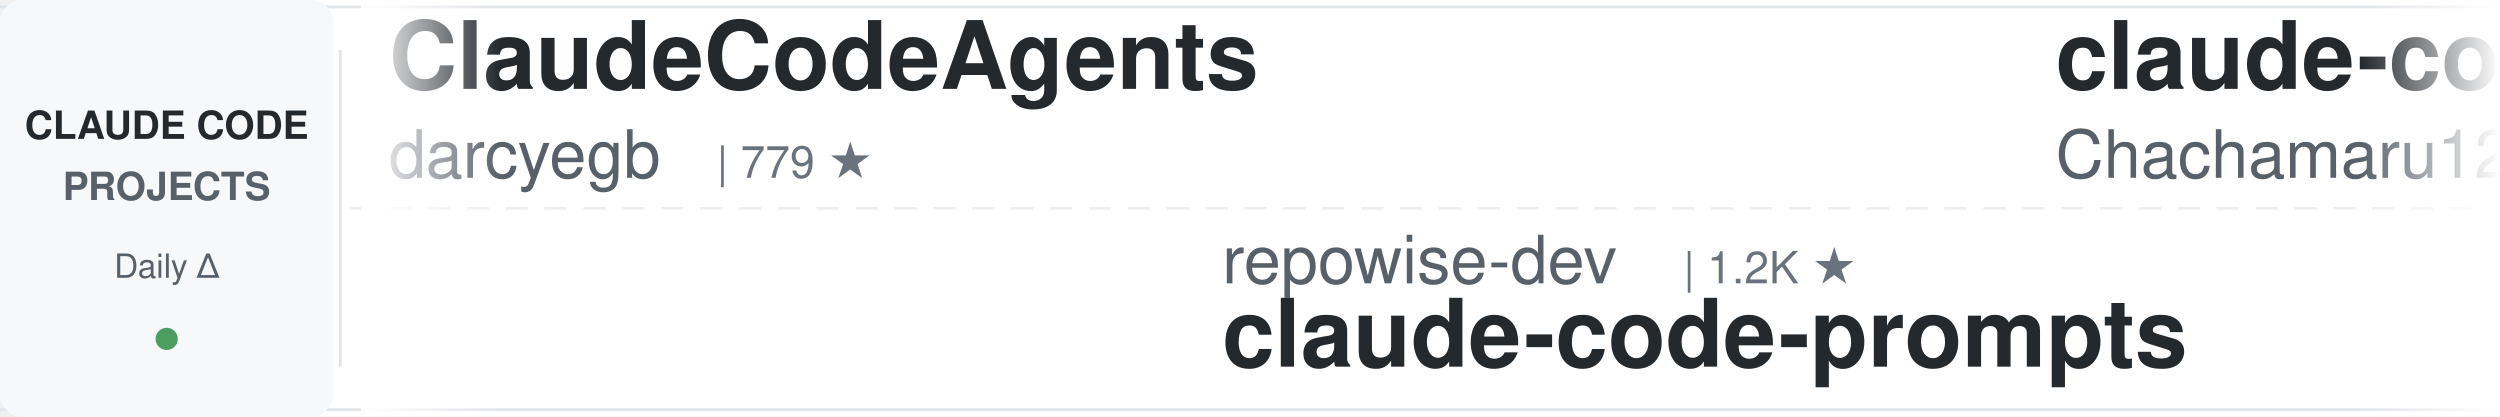
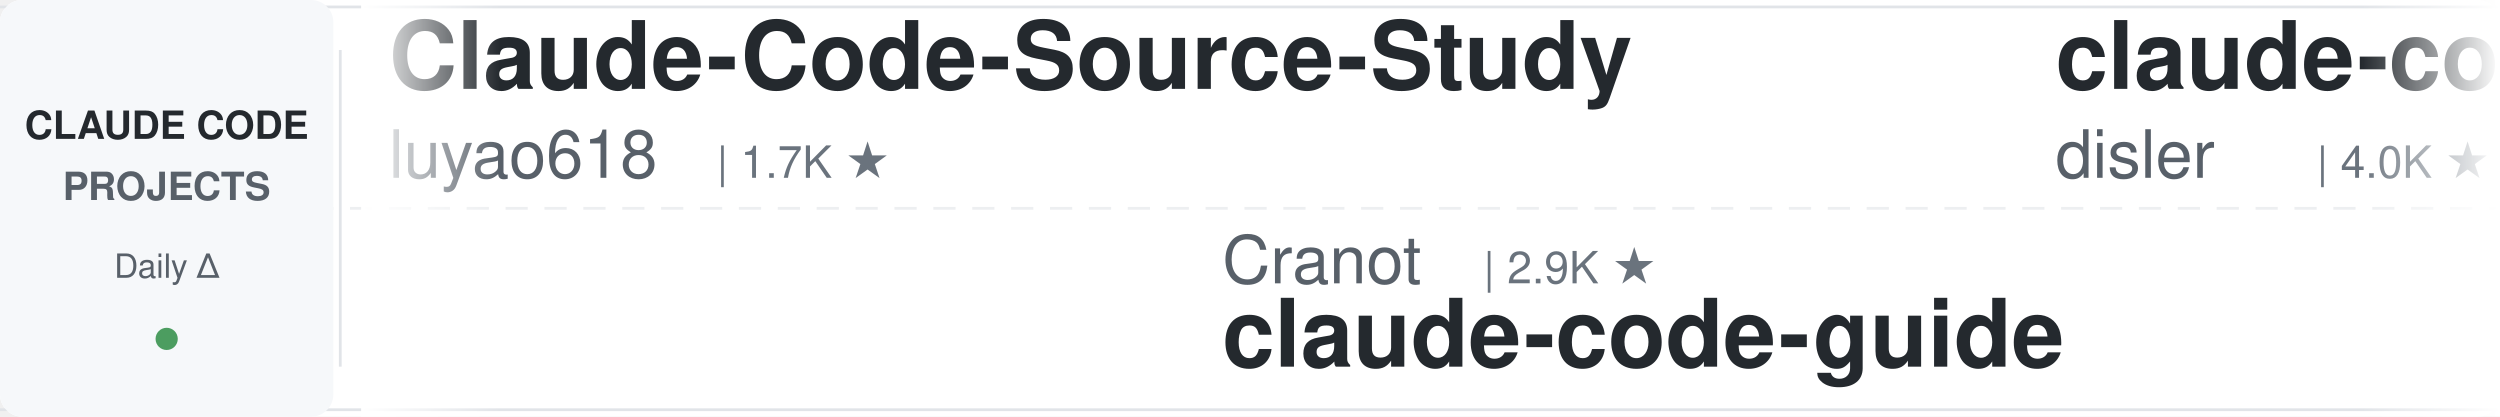
<svg xmlns="http://www.w3.org/2000/svg" width="900" height="150">
  <defs>
    <linearGradient id="leftFade" x1="0%" y1="0%" x2="100%" y2="0%">
      <stop offset="0%" style="stop-color:#ffffff;stop-opacity:1" />
      <stop offset="100%" style="stop-color:#ffffff;stop-opacity:0" />
    </linearGradient>
    <linearGradient id="rightFade" x1="0%" y1="0%" x2="100%" y2="0%">
      <stop offset="0%" style="stop-color:#ffffff;stop-opacity:0" />
      <stop offset="100%" style="stop-color:#ffffff;stop-opacity:1" />
    </linearGradient>
  </defs>
  <rect width="900" height="150" fill="#ffffff" rx="8" />
  <rect x="0" y="2" width="900" height="1" fill="#e1e4e8" />
  <rect x="0" y="147" width="900" height="1" fill="#e1e4e8" />
  <line x1="0" y1="75" x2="900" y2="75" stroke="#e1e4e8" stroke-width="1" stroke-dasharray="8 6" opacity="0.6" />
  <rect x="0" y="0" width="120" height="150" fill="#f6f8fa" rx="8" />
  <text x="60" y="50" font-family="-apple-system, BlinkMacSystemFont, 'Segoe UI', Helvetica, Arial, sans-serif" font-size="14" font-weight="600" fill="#24292e" text-anchor="middle">CLAUDE CODE</text>
  <text x="60" y="72" font-family="-apple-system, BlinkMacSystemFont, 'Segoe UI', Helvetica, Arial, sans-serif" font-size="14" font-weight="600" fill="#586069" text-anchor="middle">PROJECTS</text>
  <text x="60" y="100" font-family="-apple-system, BlinkMacSystemFont, 'Segoe UI', Helvetica, Arial, sans-serif" font-size="12" font-weight="500" fill="#586069" text-anchor="middle">Daily Δ</text>
  <circle cx="60" cy="122" r="4" fill="#22863a" opacity="0.8" />
  <rect x="122" y="18" width="1" height="114" fill="#e1e4e8" />
  <clipPath id="tickerClip">
    <rect x="130" y="0" width="770" height="150" />
  </clipPath>
  <g clip-path="url(#tickerClip)">
    <g id="tickerItems">
      <animateTransform attributeName="transform" attributeType="XML" type="translate" from="0 0" to="-3000 0" dur="54s" repeatCount="indefinite" />
      <g transform="translate(0, 0)">
-         <text x="140" y="32" font-family="-apple-system, BlinkMacSystemFont, 'Segoe UI', Helvetica, Arial, sans-serif" font-size="34" font-weight="600" fill="#24292e">ClaudeCodeAgents</text>
-         <text x="140" y="64" font-family="-apple-system, BlinkMacSystemFont, 'Segoe UI', Helvetica, Arial, sans-serif" font-size="24" font-weight="400" fill="#586069">darcyegb</text>
-         <text x="258" y="64" font-family="-apple-system, BlinkMacSystemFont, 'Segoe UI', Helvetica, Arial, sans-serif" font-size="16" font-weight="500" fill="#6a737d">| 779 ★</text>
+         <text x="140" y="32" font-family="-apple-system, BlinkMacSystemFont, 'Segoe UI', Helvetica, Arial, sans-serif" font-size="34" font-weight="600" fill="#24292e">Claude-Code-Source-Study</text>
+         <text x="140" y="64" font-family="-apple-system, BlinkMacSystemFont, 'Segoe UI', Helvetica, Arial, sans-serif" font-size="24" font-weight="400" fill="#586069">luyao618</text>
+         <text x="258" y="64" font-family="-apple-system, BlinkMacSystemFont, 'Segoe UI', Helvetica, Arial, sans-serif" font-size="16" font-weight="500" fill="#6a737d">| 1.7K ★</text>
      </g>
      <g transform="translate(300, 0)">
-         <text x="140" y="102" font-family="-apple-system, BlinkMacSystemFont, 'Segoe UI', Helvetica, Arial, sans-serif" font-size="24" font-weight="400" fill="#586069">repowise-dev</text>
-         <text x="306" y="102" font-family="-apple-system, BlinkMacSystemFont, 'Segoe UI', Helvetica, Arial, sans-serif" font-size="16" font-weight="500" fill="#6a737d">| 1.2K ★</text>
-         <text x="140" y="132" font-family="-apple-system, BlinkMacSystemFont, 'Segoe UI', Helvetica, Arial, sans-serif" font-size="34" font-weight="600" fill="#24292e">claude-code-prompts</text>
+         <text x="140" y="102" font-family="-apple-system, BlinkMacSystemFont, 'Segoe UI', Helvetica, Arial, sans-serif" font-size="24" font-weight="400" fill="#586069">Cranot</text>
+         <text x="234" y="102" font-family="-apple-system, BlinkMacSystemFont, 'Segoe UI', Helvetica, Arial, sans-serif" font-size="16" font-weight="500" fill="#6a737d">| 2.9K ★</text>
+         <text x="140" y="132" font-family="-apple-system, BlinkMacSystemFont, 'Segoe UI', Helvetica, Arial, sans-serif" font-size="34" font-weight="600" fill="#24292e">claude-code-guide</text>
      </g>
      <g transform="translate(600, 0)">
-         <text x="140" y="32" font-family="-apple-system, BlinkMacSystemFont, 'Segoe UI', Helvetica, Arial, sans-serif" font-size="34" font-weight="600" fill="#24292e">claude-code-harness</text>
-         <text x="140" y="64" font-family="-apple-system, BlinkMacSystemFont, 'Segoe UI', Helvetica, Arial, sans-serif" font-size="24" font-weight="400" fill="#586069">Chachamaru127</text>
-         <text x="318" y="64" font-family="-apple-system, BlinkMacSystemFont, 'Segoe UI', Helvetica, Arial, sans-serif" font-size="16" font-weight="500" fill="#6a737d">| 3.2K ★</text>
+         <text x="140" y="32" font-family="-apple-system, BlinkMacSystemFont, 'Segoe UI', Helvetica, Arial, sans-serif" font-size="34" font-weight="600" fill="#24292e">claude-code-hooks-master...</text>
+         <text x="140" y="64" font-family="-apple-system, BlinkMacSystemFont, 'Segoe UI', Helvetica, Arial, sans-serif" font-size="24" font-weight="400" fill="#586069">disler</text>
+         <text x="234" y="64" font-family="-apple-system, BlinkMacSystemFont, 'Segoe UI', Helvetica, Arial, sans-serif" font-size="16" font-weight="500" fill="#6a737d">| 4.0K ★</text>
      </g>
      <g transform="translate(900, 0)">
-         <text x="140" y="102" font-family="-apple-system, BlinkMacSystemFont, 'Segoe UI', Helvetica, Arial, sans-serif" font-size="24" font-weight="400" fill="#586069">luyao618</text>
-         <text x="258" y="102" font-family="-apple-system, BlinkMacSystemFont, 'Segoe UI', Helvetica, Arial, sans-serif" font-size="16" font-weight="500" fill="#6a737d">| 1.7K ★</text>
-         <text x="140" y="132" font-family="-apple-system, BlinkMacSystemFont, 'Segoe UI', Helvetica, Arial, sans-serif" font-size="34" font-weight="600" fill="#24292e">Claude-Code-Source-Study</text>
+         <text x="140" y="102" font-family="-apple-system, BlinkMacSystemFont, 'Segoe UI', Helvetica, Arial, sans-serif" font-size="24" font-weight="400" fill="#586069">VILA-Lab</text>
+         <text x="258" y="102" font-family="-apple-system, BlinkMacSystemFont, 'Segoe UI', Helvetica, Arial, sans-serif" font-size="16" font-weight="500" fill="#6a737d">| 2.2K ★</text>
+         <text x="140" y="132" font-family="-apple-system, BlinkMacSystemFont, 'Segoe UI', Helvetica, Arial, sans-serif" font-size="34" font-weight="600" fill="#24292e">Dive-into-Claude-Code</text>
      </g>
      <g transform="translate(1200, 0)">
-         <text x="140" y="32" font-family="-apple-system, BlinkMacSystemFont, 'Segoe UI', Helvetica, Arial, sans-serif" font-size="34" font-weight="600" fill="#24292e">awesome-claude-code-plug...</text>
-         <text x="140" y="64" font-family="-apple-system, BlinkMacSystemFont, 'Segoe UI', Helvetica, Arial, sans-serif" font-size="24" font-weight="400" fill="#586069">ccplugins</text>
-         <text x="270" y="64" font-family="-apple-system, BlinkMacSystemFont, 'Segoe UI', Helvetica, Arial, sans-serif" font-size="16" font-weight="500" fill="#6a737d">| 998 ★</text>
+         <text x="140" y="32" font-family="-apple-system, BlinkMacSystemFont, 'Segoe UI', Helvetica, Arial, sans-serif" font-size="34" font-weight="600" fill="#24292e">everything-claude-code</text>
+         <text x="140" y="64" font-family="-apple-system, BlinkMacSystemFont, 'Segoe UI', Helvetica, Arial, sans-serif" font-size="24" font-weight="400" fill="#586069">WorldFlowAI</text>
+         <text x="294" y="64" font-family="-apple-system, BlinkMacSystemFont, 'Segoe UI', Helvetica, Arial, sans-serif" font-size="16" font-weight="500" fill="#6a737d">| 6.0K ★</text>
      </g>
      <g transform="translate(1500, 0)">
-         <text x="140" y="102" font-family="-apple-system, BlinkMacSystemFont, 'Segoe UI', Helvetica, Arial, sans-serif" font-size="24" font-weight="400" fill="#586069">frankbria</text>
-         <text x="270" y="102" font-family="-apple-system, BlinkMacSystemFont, 'Segoe UI', Helvetica, Arial, sans-serif" font-size="16" font-weight="500" fill="#6a737d">| 9.7K ★</text>
-         <text x="140" y="132" font-family="-apple-system, BlinkMacSystemFont, 'Segoe UI', Helvetica, Arial, sans-serif" font-size="34" font-weight="600" fill="#24292e">ralph-claude-code</text>
+         <text x="140" y="102" font-family="-apple-system, BlinkMacSystemFont, 'Segoe UI', Helvetica, Arial, sans-serif" font-size="24" font-weight="400" fill="#586069">nicedreamzapp</text>
+         <text x="318" y="102" font-family="-apple-system, BlinkMacSystemFont, 'Segoe UI', Helvetica, Arial, sans-serif" font-size="16" font-weight="500" fill="#6a737d">| 3.5K ★</text>
+         <text x="140" y="132" font-family="-apple-system, BlinkMacSystemFont, 'Segoe UI', Helvetica, Arial, sans-serif" font-size="34" font-weight="600" fill="#24292e">claude-code-local</text>
      </g>
      <g transform="translate(1800, 0)">
-         <text x="140" y="32" font-family="-apple-system, BlinkMacSystemFont, 'Segoe UI', Helvetica, Arial, sans-serif" font-size="34" font-weight="600" fill="#24292e">Claude-Code-Quest</text>
-         <text x="140" y="64" font-family="-apple-system, BlinkMacSystemFont, 'Segoe UI', Helvetica, Arial, sans-serif" font-size="24" font-weight="400" fill="#586069">wesammustafa</text>
-         <text x="306" y="64" font-family="-apple-system, BlinkMacSystemFont, 'Segoe UI', Helvetica, Arial, sans-serif" font-size="16" font-weight="500" fill="#6a737d">| 3.6K ★</text>
+         <text x="140" y="32" font-family="-apple-system, BlinkMacSystemFont, 'Segoe UI', Helvetica, Arial, sans-serif" font-size="34" font-weight="600" fill="#24292e">edmunds-claude-code</text>
+         <text x="140" y="64" font-family="-apple-system, BlinkMacSystemFont, 'Segoe UI', Helvetica, Arial, sans-serif" font-size="24" font-weight="400" fill="#586069">edmund-io</text>
+         <text x="270" y="64" font-family="-apple-system, BlinkMacSystemFont, 'Segoe UI', Helvetica, Arial, sans-serif" font-size="16" font-weight="500" fill="#6a737d">| 1.5K ★</text>
      </g>
      <g transform="translate(2100, 0)">
-         <text x="140" y="102" font-family="-apple-system, BlinkMacSystemFont, 'Segoe UI', Helvetica, Arial, sans-serif" font-size="24" font-weight="400" fill="#586069">shareAI-lab</text>
-         <text x="294" y="102" font-family="-apple-system, BlinkMacSystemFont, 'Segoe UI', Helvetica, Arial, sans-serif" font-size="16" font-weight="500" fill="#6a737d">| 80.0K ★</text>
-         <text x="140" y="132" font-family="-apple-system, BlinkMacSystemFont, 'Segoe UI', Helvetica, Arial, sans-serif" font-size="34" font-weight="600" fill="#24292e">learn-claude-code</text>
+         <text x="140" y="102" font-family="-apple-system, BlinkMacSystemFont, 'Segoe UI', Helvetica, Arial, sans-serif" font-size="24" font-weight="400" fill="#586069">oboard</text>
+         <text x="234" y="102" font-family="-apple-system, BlinkMacSystemFont, 'Segoe UI', Helvetica, Arial, sans-serif" font-size="16" font-weight="500" fill="#6a737d">| 3.3K ★</text>
+         <text x="140" y="132" font-family="-apple-system, BlinkMacSystemFont, 'Segoe UI', Helvetica, Arial, sans-serif" font-size="34" font-weight="600" fill="#24292e">claude-code-rev</text>
      </g>
      <g transform="translate(2400, 0)">
-         <text x="140" y="32" font-family="-apple-system, BlinkMacSystemFont, 'Segoe UI', Helvetica, Arial, sans-serif" font-size="34" font-weight="600" fill="#24292e">claude-code-book</text>
-         <text x="140" y="64" font-family="-apple-system, BlinkMacSystemFont, 'Segoe UI', Helvetica, Arial, sans-serif" font-size="24" font-weight="400" fill="#586069">lintsinghua</text>
-         <text x="294" y="64" font-family="-apple-system, BlinkMacSystemFont, 'Segoe UI', Helvetica, Arial, sans-serif" font-size="16" font-weight="500" fill="#6a737d">| 4.4K ★</text>
+         <text x="140" y="32" font-family="-apple-system, BlinkMacSystemFont, 'Segoe UI', Helvetica, Arial, sans-serif" font-size="34" font-weight="600" fill="#24292e">claude-code-spec-workflo...</text>
+         <text x="140" y="64" font-family="-apple-system, BlinkMacSystemFont, 'Segoe UI', Helvetica, Arial, sans-serif" font-size="24" font-weight="400" fill="#586069">Pimzino</text>
+         <text x="246" y="64" font-family="-apple-system, BlinkMacSystemFont, 'Segoe UI', Helvetica, Arial, sans-serif" font-size="16" font-weight="500" fill="#6a737d">| 3.9K ★</text>
      </g>
      <g transform="translate(2700, 0)">
-         <text x="140" y="102" font-family="-apple-system, BlinkMacSystemFont, 'Segoe UI', Helvetica, Arial, sans-serif" font-size="24" font-weight="400" fill="#586069">anthropics</text>
-         <text x="282" y="102" font-family="-apple-system, BlinkMacSystemFont, 'Segoe UI', Helvetica, Arial, sans-serif" font-size="16" font-weight="500" fill="#6a737d">| 9.8K ★</text>
-         <text x="140" y="132" font-family="-apple-system, BlinkMacSystemFont, 'Segoe UI', Helvetica, Arial, sans-serif" font-size="34" font-weight="600" fill="#24292e">claude-code-action</text>
+         <text x="140" y="102" font-family="-apple-system, BlinkMacSystemFont, 'Segoe UI', Helvetica, Arial, sans-serif" font-size="24" font-weight="400" fill="#586069">Chachamaru127</text>
+         <text x="318" y="102" font-family="-apple-system, BlinkMacSystemFont, 'Segoe UI', Helvetica, Arial, sans-serif" font-size="16" font-weight="500" fill="#6a737d">| 3.2K ★</text>
+         <text x="140" y="132" font-family="-apple-system, BlinkMacSystemFont, 'Segoe UI', Helvetica, Arial, sans-serif" font-size="34" font-weight="600" fill="#24292e">claude-code-harness</text>
      </g>
      <g transform="translate(3000, 0)">
-         <text x="140" y="32" font-family="-apple-system, BlinkMacSystemFont, 'Segoe UI', Helvetica, Arial, sans-serif" font-size="34" font-weight="600" fill="#24292e">ClaudeCodeAgents</text>
-         <text x="140" y="64" font-family="-apple-system, BlinkMacSystemFont, 'Segoe UI', Helvetica, Arial, sans-serif" font-size="24" font-weight="400" fill="#586069">darcyegb</text>
-         <text x="258" y="64" font-family="-apple-system, BlinkMacSystemFont, 'Segoe UI', Helvetica, Arial, sans-serif" font-size="16" font-weight="500" fill="#6a737d">| 779 ★</text>
+         <text x="140" y="32" font-family="-apple-system, BlinkMacSystemFont, 'Segoe UI', Helvetica, Arial, sans-serif" font-size="34" font-weight="600" fill="#24292e">Claude-Code-Source-Study</text>
+         <text x="140" y="64" font-family="-apple-system, BlinkMacSystemFont, 'Segoe UI', Helvetica, Arial, sans-serif" font-size="24" font-weight="400" fill="#586069">luyao618</text>
+         <text x="258" y="64" font-family="-apple-system, BlinkMacSystemFont, 'Segoe UI', Helvetica, Arial, sans-serif" font-size="16" font-weight="500" fill="#6a737d">| 1.7K ★</text>
      </g>
      <g transform="translate(3300, 0)">
-         <text x="140" y="102" font-family="-apple-system, BlinkMacSystemFont, 'Segoe UI', Helvetica, Arial, sans-serif" font-size="24" font-weight="400" fill="#586069">repowise-dev</text>
-         <text x="306" y="102" font-family="-apple-system, BlinkMacSystemFont, 'Segoe UI', Helvetica, Arial, sans-serif" font-size="16" font-weight="500" fill="#6a737d">| 1.2K ★</text>
-         <text x="140" y="132" font-family="-apple-system, BlinkMacSystemFont, 'Segoe UI', Helvetica, Arial, sans-serif" font-size="34" font-weight="600" fill="#24292e">claude-code-prompts</text>
+         <text x="140" y="102" font-family="-apple-system, BlinkMacSystemFont, 'Segoe UI', Helvetica, Arial, sans-serif" font-size="24" font-weight="400" fill="#586069">Cranot</text>
+         <text x="234" y="102" font-family="-apple-system, BlinkMacSystemFont, 'Segoe UI', Helvetica, Arial, sans-serif" font-size="16" font-weight="500" fill="#6a737d">| 2.9K ★</text>
+         <text x="140" y="132" font-family="-apple-system, BlinkMacSystemFont, 'Segoe UI', Helvetica, Arial, sans-serif" font-size="34" font-weight="600" fill="#24292e">claude-code-guide</text>
      </g>
      <g transform="translate(3600, 0)">
-         <text x="140" y="32" font-family="-apple-system, BlinkMacSystemFont, 'Segoe UI', Helvetica, Arial, sans-serif" font-size="34" font-weight="600" fill="#24292e">claude-code-harness</text>
-         <text x="140" y="64" font-family="-apple-system, BlinkMacSystemFont, 'Segoe UI', Helvetica, Arial, sans-serif" font-size="24" font-weight="400" fill="#586069">Chachamaru127</text>
-         <text x="318" y="64" font-family="-apple-system, BlinkMacSystemFont, 'Segoe UI', Helvetica, Arial, sans-serif" font-size="16" font-weight="500" fill="#6a737d">| 3.2K ★</text>
+         <text x="140" y="32" font-family="-apple-system, BlinkMacSystemFont, 'Segoe UI', Helvetica, Arial, sans-serif" font-size="34" font-weight="600" fill="#24292e">claude-code-hooks-master...</text>
+         <text x="140" y="64" font-family="-apple-system, BlinkMacSystemFont, 'Segoe UI', Helvetica, Arial, sans-serif" font-size="24" font-weight="400" fill="#586069">disler</text>
+         <text x="234" y="64" font-family="-apple-system, BlinkMacSystemFont, 'Segoe UI', Helvetica, Arial, sans-serif" font-size="16" font-weight="500" fill="#6a737d">| 4.0K ★</text>
      </g>
      <g transform="translate(3900, 0)">
-         <text x="140" y="102" font-family="-apple-system, BlinkMacSystemFont, 'Segoe UI', Helvetica, Arial, sans-serif" font-size="24" font-weight="400" fill="#586069">luyao618</text>
-         <text x="258" y="102" font-family="-apple-system, BlinkMacSystemFont, 'Segoe UI', Helvetica, Arial, sans-serif" font-size="16" font-weight="500" fill="#6a737d">| 1.7K ★</text>
-         <text x="140" y="132" font-family="-apple-system, BlinkMacSystemFont, 'Segoe UI', Helvetica, Arial, sans-serif" font-size="34" font-weight="600" fill="#24292e">Claude-Code-Source-Study</text>
+         <text x="140" y="102" font-family="-apple-system, BlinkMacSystemFont, 'Segoe UI', Helvetica, Arial, sans-serif" font-size="24" font-weight="400" fill="#586069">VILA-Lab</text>
+         <text x="258" y="102" font-family="-apple-system, BlinkMacSystemFont, 'Segoe UI', Helvetica, Arial, sans-serif" font-size="16" font-weight="500" fill="#6a737d">| 2.2K ★</text>
+         <text x="140" y="132" font-family="-apple-system, BlinkMacSystemFont, 'Segoe UI', Helvetica, Arial, sans-serif" font-size="34" font-weight="600" fill="#24292e">Dive-into-Claude-Code</text>
      </g>
    </g>
  </g>
  <rect x="130" y="0" width="50" height="150" fill="url(#leftFade)" />
  <rect x="850" y="0" width="50" height="150" fill="url(#rightFade)" />
</svg>
